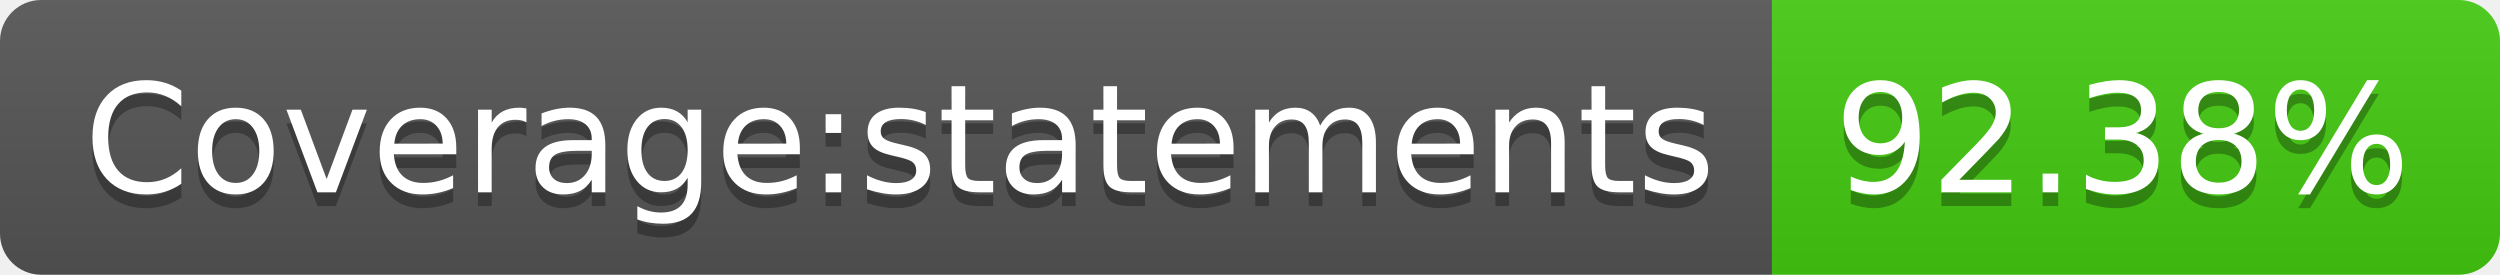
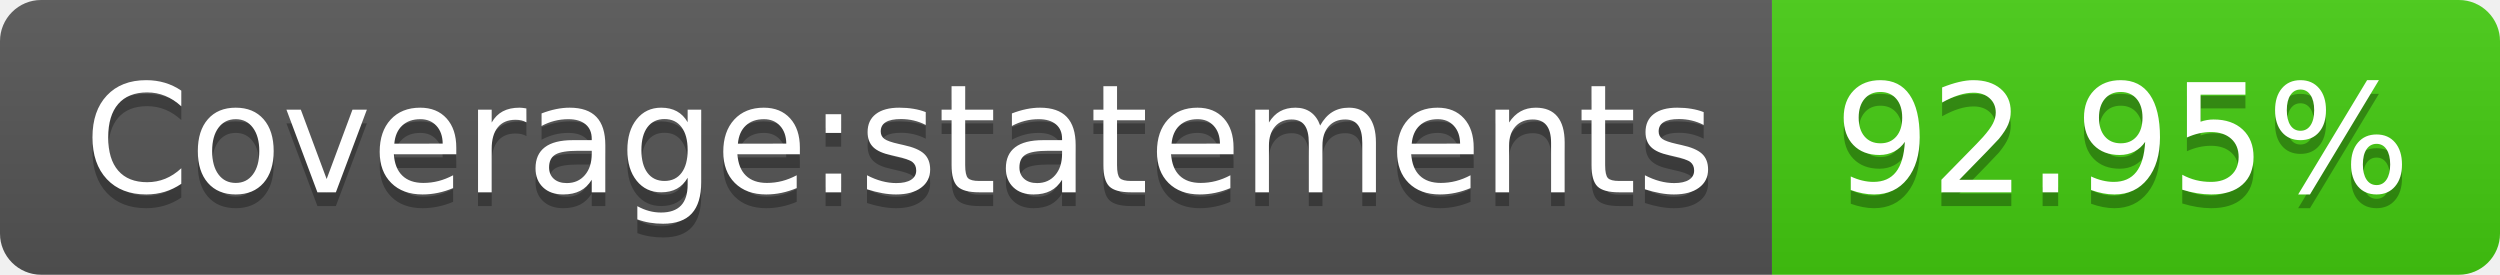
- <svg xmlns="http://www.w3.org/2000/svg" width="182" height="20" role="img" aria-label="Coverage:statements: 92.38%">
+ <svg xmlns="http://www.w3.org/2000/svg" width="182" height="20" role="img" aria-label="Coverage:statements: 92.95%">
  <linearGradient id="s" x2="0" y2="100%">
    <stop offset="0" stop-color="#bbb" stop-opacity=".1" />
    <stop offset="1" stop-opacity=".1" />
  </linearGradient>
  <clipPath id="r">
    <rect width="182" height="20" rx="3" fill="#fff" />
  </clipPath>
  <g clip-path="url(#r)">
    <rect width="129" height="20" fill="#555" />
    <rect x="129" width="53" height="20" fill="#4c1" />
    <rect width="182" height="20" fill="url(#s)" />
  </g>
  <g fill="#fff" text-anchor="middle" font-family="Verdana,Geneva,DejaVu Sans,sans-serif" text-rendering="geometricPrecision" font-size="110">
    <text aria-hidden="true" x="655" y="150" fill="#010101" fill-opacity=".3" transform="scale(.1)" textLength="1190">Coverage:statements</text>
    <text x="655" y="140" transform="scale(.1)" fill="#fff" textLength="1190">Coverage:statements</text>
-     <text aria-hidden="true" x="1545" y="150" fill="#010101" fill-opacity=".3" transform="scale(.1)" textLength="430">92.38%</text>
-     <text x="1545" y="140" transform="scale(.1)" fill="#fff" textLength="430">92.38%</text>
+     <text aria-hidden="true" x="1545" y="150" fill="#010101" fill-opacity=".3" transform="scale(.1)" textLength="430">92.95%</text>
+     <text x="1545" y="140" transform="scale(.1)" fill="#fff" textLength="430">92.95%</text>
  </g>
</svg>
